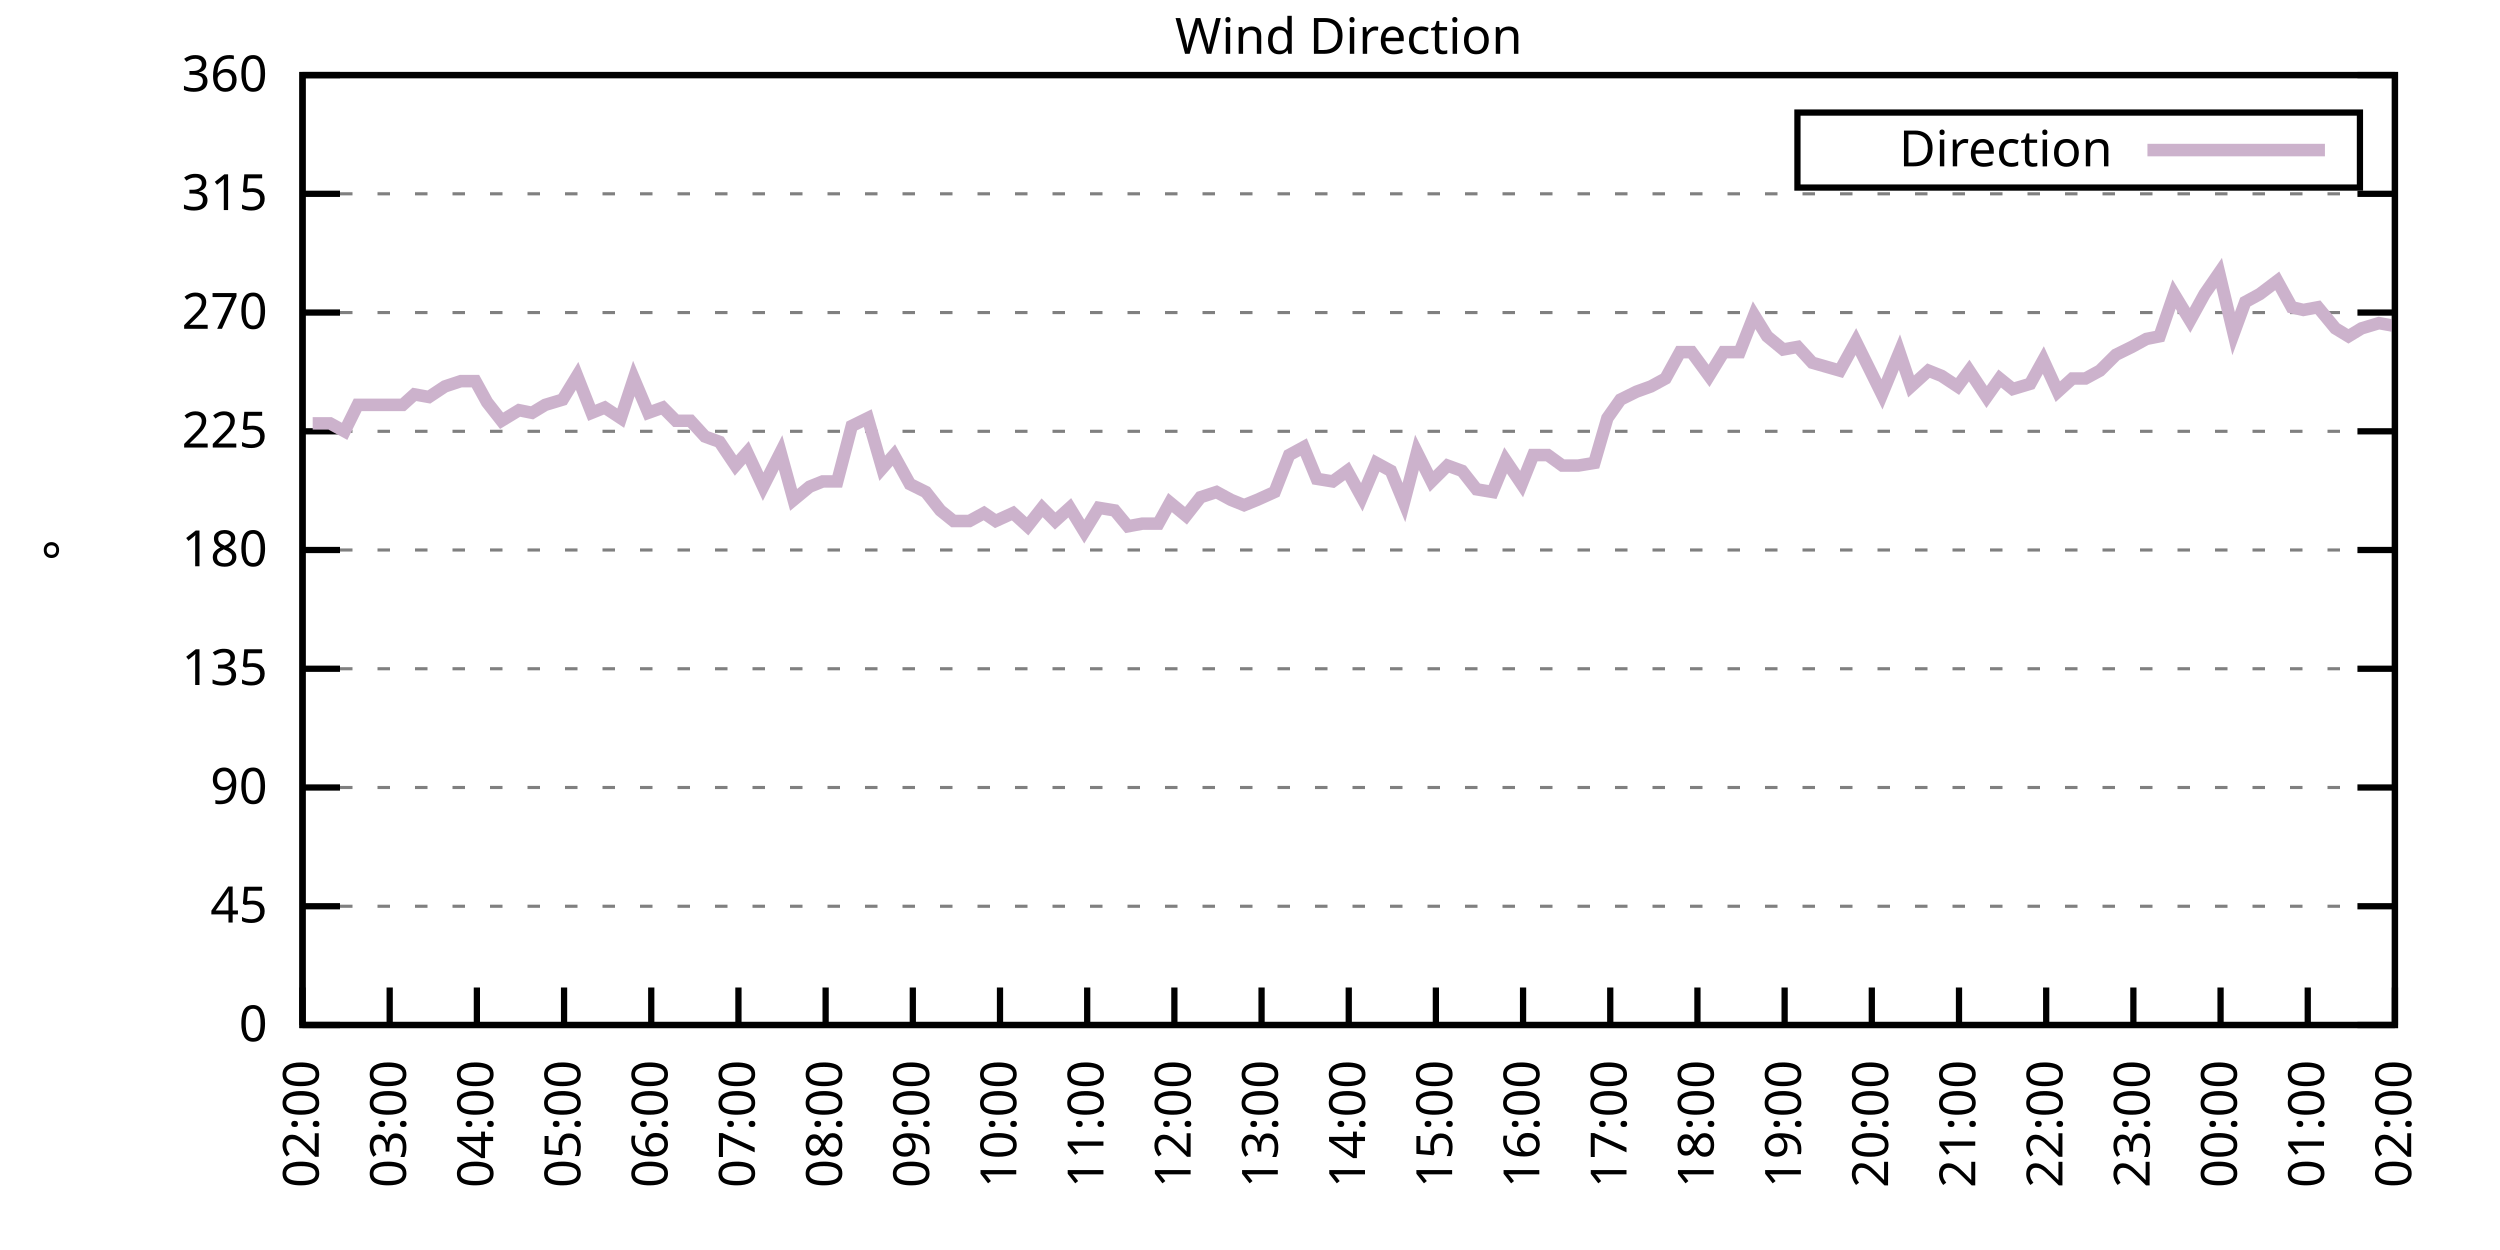
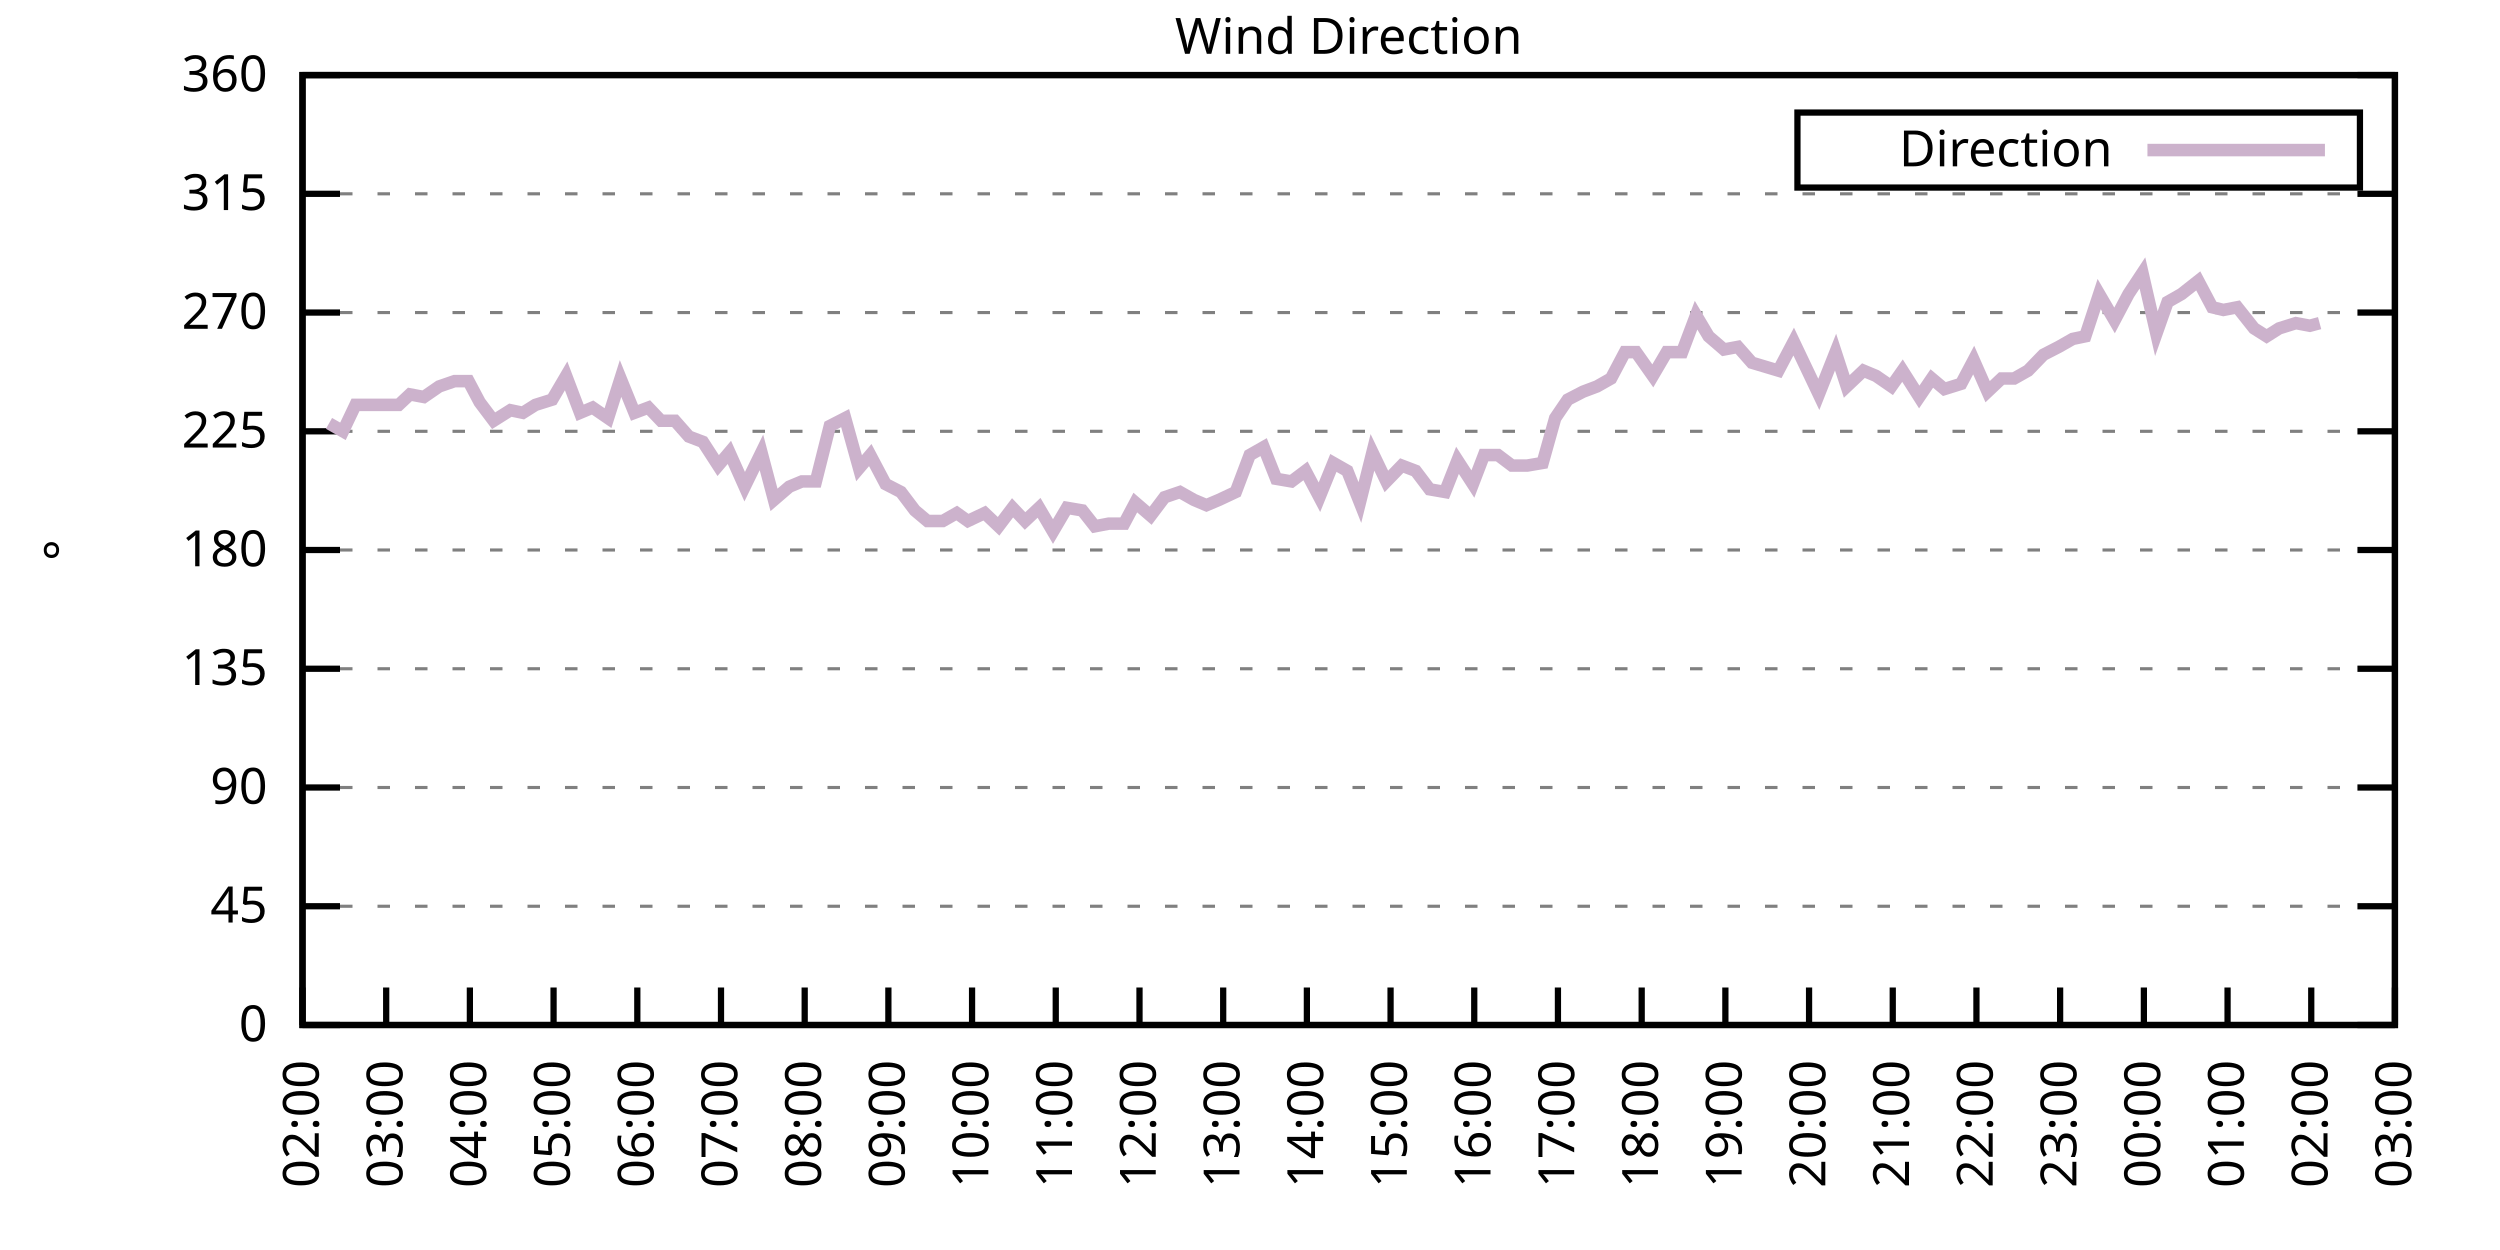
<svg xmlns="http://www.w3.org/2000/svg" xmlns:xlink="http://www.w3.org/1999/xlink" width="400" height="200" viewBox="0 0 400 200">
  <g id="gnuplot_canvas">
    <rect x="0" y="0" width="400" height="200" fill="none" />
    <defs>
      <circle id="gpDot" r="0.5" stroke-width="0.5" stroke="currentColor" />
      <path id="gpPt0" stroke-width="0.333" stroke="currentColor" d="M-1,0 h2 M0,-1 v2" />
      <path id="gpPt1" stroke-width="0.333" stroke="currentColor" d="M-1,-1 L1,1 M1,-1 L-1,1" />
      <path id="gpPt2" stroke-width="0.333" stroke="currentColor" d="M-1,0 L1,0 M0,-1 L0,1 M-1,-1 L1,1 M-1,1 L1,-1" />
      <rect id="gpPt3" stroke-width="0.333" stroke="currentColor" x="-1" y="-1" width="2" height="2" />
      <rect id="gpPt4" stroke-width="0.333" stroke="currentColor" fill="currentColor" x="-1" y="-1" width="2" height="2" />
      <circle id="gpPt5" stroke-width="0.333" stroke="currentColor" cx="0" cy="0" r="1" />
      <use xlink:href="#gpPt5" id="gpPt6" fill="currentColor" stroke="none" />
      <path id="gpPt7" stroke-width="0.333" stroke="currentColor" d="M0,-1.33 L-1.33,0.67 L1.33,0.67 z" />
      <use xlink:href="#gpPt7" id="gpPt8" fill="currentColor" stroke="none" />
      <use xlink:href="#gpPt7" id="gpPt9" stroke="currentColor" transform="rotate(180)" />
      <use xlink:href="#gpPt9" id="gpPt10" fill="currentColor" stroke="none" />
      <use xlink:href="#gpPt3" id="gpPt11" stroke="currentColor" transform="rotate(45)" />
      <use xlink:href="#gpPt11" id="gpPt12" fill="currentColor" stroke="none" />
      <path id="gpPt13" stroke-width="0.333" stroke="currentColor" d="M0,1.330 L1.265,0.411 L0.782,-1.067 L-0.782,-1.076 L-1.265,0.411 z" />
      <use xlink:href="#gpPt13" id="gpPt14" fill="currentColor" stroke="none" />
      <filter id="textbox" filterUnits="objectBoundingBox" x="0" y="0" height="1" width="1">
        <feFlood flood-color="white" flood-opacity="1" result="bgnd" />
        <feComposite in="SourceGraphic" in2="bgnd" operator="atop" />
      </filter>
      <filter id="greybox" filterUnits="objectBoundingBox" x="0" y="0" height="1" width="1">
        <feFlood flood-color="lightgrey" flood-opacity="1" result="grey" />
        <feComposite in="SourceGraphic" in2="grey" operator="atop" />
      </filter>
    </defs>
    <g fill="none" color="white" stroke="currentColor" stroke-width="1.00" stroke-linecap="butt" stroke-linejoin="miter">
</g>
    <g fill="none" color="black" stroke="currentColor" stroke-width="1.00" stroke-linecap="butt" stroke-linejoin="miter">
      <g stroke="none" shape-rendering="crispEdges">
        <polygon fill="rgb(255, 255, 255)" points="48.40,164.00 383.18,164.00 383.18,12.02 48.40,12.02 " />
      </g>
    </g>
    <g fill="none" color="black" stroke="currentColor" stroke-width="1.00" stroke-linecap="butt" stroke-linejoin="miter">
</g>
    <g fill="none" color="black" stroke="black" stroke-width="0.50" stroke-linecap="butt" stroke-linejoin="miter">
</g>
    <g fill="none" color="gray" stroke="currentColor" stroke-width="0.50" stroke-linecap="butt" stroke-linejoin="miter">
      <path stroke="gray" stroke-dasharray="2,4" class="gridline" d="M48.40,164.00 L383.19,164.00  " />
    </g>
    <g fill="none" color="gray" stroke="gray" stroke-width="1.00" stroke-linecap="butt" stroke-linejoin="miter">
</g>
    <g fill="none" color="black" stroke="currentColor" stroke-width="1.00" stroke-linecap="butt" stroke-linejoin="miter">
      <path stroke="black" d="M48.40,164.00 L54.40,164.00 M383.19,164.00 L377.19,164.00  " />
      <g transform="translate(42.80,166.60)" stroke="none" fill="black" font-family="Sans" font-size="8.00" text-anchor="end">
        <text>
          <tspan font-family="Sans"> 0</tspan>
        </text>
      </g>
    </g>
    <g fill="none" color="black" stroke="currentColor" stroke-width="1.00" stroke-linecap="butt" stroke-linejoin="miter">
</g>
    <g fill="none" color="black" stroke="black" stroke-width="0.50" stroke-linecap="butt" stroke-linejoin="miter">
</g>
    <g fill="none" color="gray" stroke="currentColor" stroke-width="0.50" stroke-linecap="butt" stroke-linejoin="miter">
      <path stroke="gray" stroke-dasharray="2,4" class="gridline" d="M48.40,145.00 L383.19,145.00  " />
    </g>
    <g fill="none" color="gray" stroke="gray" stroke-width="1.00" stroke-linecap="butt" stroke-linejoin="miter">
</g>
    <g fill="none" color="black" stroke="currentColor" stroke-width="1.00" stroke-linecap="butt" stroke-linejoin="miter">
      <path stroke="black" d="M48.40,145.00 L54.40,145.00 M383.19,145.00 L377.19,145.00  " />
      <g transform="translate(42.80,147.60)" stroke="none" fill="black" font-family="Sans" font-size="8.00" text-anchor="end">
        <text>
          <tspan font-family="Sans"> 45</tspan>
        </text>
      </g>
    </g>
    <g fill="none" color="black" stroke="currentColor" stroke-width="1.00" stroke-linecap="butt" stroke-linejoin="miter">
</g>
    <g fill="none" color="black" stroke="black" stroke-width="0.50" stroke-linecap="butt" stroke-linejoin="miter">
</g>
    <g fill="none" color="gray" stroke="currentColor" stroke-width="0.50" stroke-linecap="butt" stroke-linejoin="miter">
      <path stroke="gray" stroke-dasharray="2,4" class="gridline" d="M48.40,126.00 L383.19,126.00  " />
    </g>
    <g fill="none" color="gray" stroke="gray" stroke-width="1.00" stroke-linecap="butt" stroke-linejoin="miter">
</g>
    <g fill="none" color="black" stroke="currentColor" stroke-width="1.00" stroke-linecap="butt" stroke-linejoin="miter">
      <path stroke="black" d="M48.40,126.00 L54.40,126.00 M383.19,126.00 L377.19,126.00  " />
      <g transform="translate(42.80,128.60)" stroke="none" fill="black" font-family="Sans" font-size="8.00" text-anchor="end">
        <text>
          <tspan font-family="Sans"> 90</tspan>
        </text>
      </g>
    </g>
    <g fill="none" color="black" stroke="currentColor" stroke-width="1.00" stroke-linecap="butt" stroke-linejoin="miter">
</g>
    <g fill="none" color="black" stroke="black" stroke-width="0.50" stroke-linecap="butt" stroke-linejoin="miter">
</g>
    <g fill="none" color="gray" stroke="currentColor" stroke-width="0.50" stroke-linecap="butt" stroke-linejoin="miter">
      <path stroke="gray" stroke-dasharray="2,4" class="gridline" d="M48.40,107.00 L383.19,107.00  " />
    </g>
    <g fill="none" color="gray" stroke="gray" stroke-width="1.00" stroke-linecap="butt" stroke-linejoin="miter">
</g>
    <g fill="none" color="black" stroke="currentColor" stroke-width="1.00" stroke-linecap="butt" stroke-linejoin="miter">
      <path stroke="black" d="M48.40,107.00 L54.40,107.00 M383.19,107.00 L377.19,107.00  " />
      <g transform="translate(42.80,109.60)" stroke="none" fill="black" font-family="Sans" font-size="8.00" text-anchor="end">
        <text>
          <tspan font-family="Sans"> 135</tspan>
        </text>
      </g>
    </g>
    <g fill="none" color="black" stroke="currentColor" stroke-width="1.00" stroke-linecap="butt" stroke-linejoin="miter">
</g>
    <g fill="none" color="black" stroke="black" stroke-width="0.50" stroke-linecap="butt" stroke-linejoin="miter">
</g>
    <g fill="none" color="gray" stroke="currentColor" stroke-width="0.50" stroke-linecap="butt" stroke-linejoin="miter">
      <path stroke="gray" stroke-dasharray="2,4" class="gridline" d="M48.40,88.00 L383.19,88.00  " />
    </g>
    <g fill="none" color="gray" stroke="gray" stroke-width="1.00" stroke-linecap="butt" stroke-linejoin="miter">
</g>
    <g fill="none" color="black" stroke="currentColor" stroke-width="1.00" stroke-linecap="butt" stroke-linejoin="miter">
      <path stroke="black" d="M48.40,88.00 L54.40,88.00 M383.19,88.00 L377.19,88.00  " />
      <g transform="translate(42.80,90.60)" stroke="none" fill="black" font-family="Sans" font-size="8.00" text-anchor="end">
        <text>
          <tspan font-family="Sans"> 180</tspan>
        </text>
      </g>
    </g>
    <g fill="none" color="black" stroke="currentColor" stroke-width="1.00" stroke-linecap="butt" stroke-linejoin="miter">
</g>
    <g fill="none" color="black" stroke="black" stroke-width="0.50" stroke-linecap="butt" stroke-linejoin="miter">
</g>
    <g fill="none" color="gray" stroke="currentColor" stroke-width="0.50" stroke-linecap="butt" stroke-linejoin="miter">
      <path stroke="gray" stroke-dasharray="2,4" class="gridline" d="M48.40,69.01 L383.19,69.01  " />
    </g>
    <g fill="none" color="gray" stroke="gray" stroke-width="1.00" stroke-linecap="butt" stroke-linejoin="miter">
</g>
    <g fill="none" color="black" stroke="currentColor" stroke-width="1.00" stroke-linecap="butt" stroke-linejoin="miter">
      <path stroke="black" d="M48.40,69.01 L54.40,69.01 M383.19,69.01 L377.19,69.01  " />
      <g transform="translate(42.80,71.61)" stroke="none" fill="black" font-family="Sans" font-size="8.00" text-anchor="end">
        <text>
          <tspan font-family="Sans"> 225</tspan>
        </text>
      </g>
    </g>
    <g fill="none" color="black" stroke="currentColor" stroke-width="1.00" stroke-linecap="butt" stroke-linejoin="miter">
</g>
    <g fill="none" color="black" stroke="black" stroke-width="0.50" stroke-linecap="butt" stroke-linejoin="miter">
</g>
    <g fill="none" color="gray" stroke="currentColor" stroke-width="0.50" stroke-linecap="butt" stroke-linejoin="miter">
      <path stroke="gray" stroke-dasharray="2,4" class="gridline" d="M48.40,50.01 L383.19,50.01  " />
    </g>
    <g fill="none" color="gray" stroke="gray" stroke-width="1.00" stroke-linecap="butt" stroke-linejoin="miter">
</g>
    <g fill="none" color="black" stroke="currentColor" stroke-width="1.00" stroke-linecap="butt" stroke-linejoin="miter">
      <path stroke="black" d="M48.40,50.01 L54.40,50.01 M383.19,50.01 L377.19,50.01  " />
      <g transform="translate(42.80,52.61)" stroke="none" fill="black" font-family="Sans" font-size="8.00" text-anchor="end">
        <text>
          <tspan font-family="Sans"> 270</tspan>
        </text>
      </g>
    </g>
    <g fill="none" color="black" stroke="currentColor" stroke-width="1.00" stroke-linecap="butt" stroke-linejoin="miter">
</g>
    <g fill="none" color="black" stroke="black" stroke-width="0.50" stroke-linecap="butt" stroke-linejoin="miter">
</g>
    <g fill="none" color="gray" stroke="currentColor" stroke-width="0.50" stroke-linecap="butt" stroke-linejoin="miter">
      <path stroke="gray" stroke-dasharray="2,4" class="gridline" d="M48.40,31.01 L383.19,31.01  " />
    </g>
    <g fill="none" color="gray" stroke="gray" stroke-width="1.00" stroke-linecap="butt" stroke-linejoin="miter">
</g>
    <g fill="none" color="black" stroke="currentColor" stroke-width="1.00" stroke-linecap="butt" stroke-linejoin="miter">
      <path stroke="black" d="M48.40,31.01 L54.40,31.01 M383.19,31.01 L377.19,31.01  " />
      <g transform="translate(42.80,33.61)" stroke="none" fill="black" font-family="Sans" font-size="8.00" text-anchor="end">
        <text>
          <tspan font-family="Sans"> 315</tspan>
        </text>
      </g>
    </g>
    <g fill="none" color="black" stroke="currentColor" stroke-width="1.00" stroke-linecap="butt" stroke-linejoin="miter">
</g>
    <g fill="none" color="black" stroke="black" stroke-width="0.50" stroke-linecap="butt" stroke-linejoin="miter">
</g>
    <g fill="none" color="gray" stroke="currentColor" stroke-width="0.50" stroke-linecap="butt" stroke-linejoin="miter">
      <path stroke="gray" stroke-dasharray="2,4" class="gridline" d="M48.40,12.01 L383.19,12.01  " />
    </g>
    <g fill="none" color="gray" stroke="gray" stroke-width="1.00" stroke-linecap="butt" stroke-linejoin="miter">
</g>
    <g fill="none" color="black" stroke="currentColor" stroke-width="1.00" stroke-linecap="butt" stroke-linejoin="miter">
      <path stroke="black" d="M48.40,12.01 L54.40,12.01 M383.19,12.01 L377.19,12.01  " />
      <g transform="translate(42.80,14.61)" stroke="none" fill="black" font-family="Sans" font-size="8.00" text-anchor="end">
        <text>
          <tspan font-family="Sans"> 360</tspan>
        </text>
      </g>
    </g>
    <g fill="none" color="black" stroke="currentColor" stroke-width="1.00" stroke-linecap="butt" stroke-linejoin="miter">
      <path stroke="black" d="M48.40,164.00 L48.40,158.00  " />
      <g transform="translate(51.00,169.60) rotate(270.00)" stroke="none" fill="black" font-family="Sans" font-size="8.00" text-anchor="end">
        <text>
          <tspan font-family="Sans">02:00</tspan>
        </text>
      </g>
    </g>
    <g fill="none" color="black" stroke="currentColor" stroke-width="1.00" stroke-linecap="butt" stroke-linejoin="miter">
-       <path stroke="black" d="M62.35,164.00 L62.35,158.00  " />
-       <g transform="translate(64.95,169.60) rotate(270.00)" stroke="none" fill="black" font-family="Sans" font-size="8.00" text-anchor="end">
+       <path stroke="black" d="M61.79,164.00 L61.79,158.00  " />
+       <g transform="translate(64.39,169.60) rotate(270.00)" stroke="none" fill="black" font-family="Sans" font-size="8.00" text-anchor="end">
        <text>
          <tspan font-family="Sans">03:00</tspan>
        </text>
      </g>
    </g>
    <g fill="none" color="black" stroke="currentColor" stroke-width="1.00" stroke-linecap="butt" stroke-linejoin="miter">
-       <path stroke="black" d="M76.30,164.00 L76.30,158.00  " />
-       <g transform="translate(78.90,169.60) rotate(270.00)" stroke="none" fill="black" font-family="Sans" font-size="8.00" text-anchor="end">
+       <path stroke="black" d="M75.18,164.00 L75.18,158.00  " />
+       <g transform="translate(77.78,169.60) rotate(270.00)" stroke="none" fill="black" font-family="Sans" font-size="8.00" text-anchor="end">
        <text>
          <tspan font-family="Sans">04:00</tspan>
        </text>
      </g>
    </g>
    <g fill="none" color="black" stroke="currentColor" stroke-width="1.00" stroke-linecap="butt" stroke-linejoin="miter">
-       <path stroke="black" d="M90.25,164.00 L90.25,158.00  " />
-       <g transform="translate(92.85,169.60) rotate(270.00)" stroke="none" fill="black" font-family="Sans" font-size="8.00" text-anchor="end">
+       <path stroke="black" d="M88.57,164.00 L88.57,158.00  " />
+       <g transform="translate(91.17,169.60) rotate(270.00)" stroke="none" fill="black" font-family="Sans" font-size="8.00" text-anchor="end">
        <text>
          <tspan font-family="Sans">05:00</tspan>
        </text>
      </g>
    </g>
    <g fill="none" color="black" stroke="currentColor" stroke-width="1.00" stroke-linecap="butt" stroke-linejoin="miter">
-       <path stroke="black" d="M104.20,164.00 L104.20,158.00  " />
-       <g transform="translate(106.80,169.60) rotate(270.00)" stroke="none" fill="black" font-family="Sans" font-size="8.00" text-anchor="end">
+       <path stroke="black" d="M101.97,164.00 L101.97,158.00  " />
+       <g transform="translate(104.57,169.60) rotate(270.00)" stroke="none" fill="black" font-family="Sans" font-size="8.00" text-anchor="end">
        <text>
          <tspan font-family="Sans">06:00</tspan>
        </text>
      </g>
    </g>
    <g fill="none" color="black" stroke="currentColor" stroke-width="1.00" stroke-linecap="butt" stroke-linejoin="miter">
-       <path stroke="black" d="M118.15,164.00 L118.15,158.00  " />
-       <g transform="translate(120.75,169.60) rotate(270.00)" stroke="none" fill="black" font-family="Sans" font-size="8.00" text-anchor="end">
+       <path stroke="black" d="M115.36,164.00 L115.36,158.00  " />
+       <g transform="translate(117.96,169.60) rotate(270.00)" stroke="none" fill="black" font-family="Sans" font-size="8.00" text-anchor="end">
        <text>
          <tspan font-family="Sans">07:00</tspan>
        </text>
      </g>
    </g>
    <g fill="none" color="black" stroke="currentColor" stroke-width="1.00" stroke-linecap="butt" stroke-linejoin="miter">
-       <path stroke="black" d="M132.10,164.00 L132.10,158.00  " />
-       <g transform="translate(134.70,169.60) rotate(270.00)" stroke="none" fill="black" font-family="Sans" font-size="8.00" text-anchor="end">
+       <path stroke="black" d="M128.75,164.00 L128.75,158.00  " />
+       <g transform="translate(131.35,169.60) rotate(270.00)" stroke="none" fill="black" font-family="Sans" font-size="8.00" text-anchor="end">
        <text>
          <tspan font-family="Sans">08:00</tspan>
        </text>
      </g>
    </g>
    <g fill="none" color="black" stroke="currentColor" stroke-width="1.00" stroke-linecap="butt" stroke-linejoin="miter">
-       <path stroke="black" d="M146.05,164.00 L146.05,158.00  " />
-       <g transform="translate(148.65,169.60) rotate(270.00)" stroke="none" fill="black" font-family="Sans" font-size="8.00" text-anchor="end">
+       <path stroke="black" d="M142.14,164.00 L142.14,158.00  " />
+       <g transform="translate(144.74,169.60) rotate(270.00)" stroke="none" fill="black" font-family="Sans" font-size="8.00" text-anchor="end">
        <text>
          <tspan font-family="Sans">09:00</tspan>
        </text>
      </g>
    </g>
    <g fill="none" color="black" stroke="currentColor" stroke-width="1.00" stroke-linecap="butt" stroke-linejoin="miter">
-       <path stroke="black" d="M160.00,164.00 L160.00,158.00  " />
-       <g transform="translate(162.60,169.60) rotate(270.00)" stroke="none" fill="black" font-family="Sans" font-size="8.00" text-anchor="end">
+       <path stroke="black" d="M155.53,164.00 L155.53,158.00  " />
+       <g transform="translate(158.13,169.60) rotate(270.00)" stroke="none" fill="black" font-family="Sans" font-size="8.00" text-anchor="end">
        <text>
          <tspan font-family="Sans">10:00</tspan>
        </text>
      </g>
    </g>
    <g fill="none" color="black" stroke="currentColor" stroke-width="1.00" stroke-linecap="butt" stroke-linejoin="miter">
-       <path stroke="black" d="M173.95,164.00 L173.95,158.00  " />
-       <g transform="translate(176.55,169.60) rotate(270.00)" stroke="none" fill="black" font-family="Sans" font-size="8.00" text-anchor="end">
+       <path stroke="black" d="M168.92,164.00 L168.92,158.00  " />
+       <g transform="translate(171.52,169.60) rotate(270.00)" stroke="none" fill="black" font-family="Sans" font-size="8.00" text-anchor="end">
        <text>
          <tspan font-family="Sans">11:00</tspan>
        </text>
      </g>
    </g>
    <g fill="none" color="black" stroke="currentColor" stroke-width="1.00" stroke-linecap="butt" stroke-linejoin="miter">
-       <path stroke="black" d="M187.90,164.00 L187.90,158.00  " />
-       <g transform="translate(190.50,169.60) rotate(270.00)" stroke="none" fill="black" font-family="Sans" font-size="8.00" text-anchor="end">
+       <path stroke="black" d="M182.32,164.00 L182.32,158.00  " />
+       <g transform="translate(184.92,169.60) rotate(270.00)" stroke="none" fill="black" font-family="Sans" font-size="8.00" text-anchor="end">
        <text>
          <tspan font-family="Sans">12:00</tspan>
        </text>
      </g>
    </g>
    <g fill="none" color="black" stroke="currentColor" stroke-width="1.00" stroke-linecap="butt" stroke-linejoin="miter">
-       <path stroke="black" d="M201.85,164.00 L201.85,158.00  " />
-       <g transform="translate(204.45,169.60) rotate(270.00)" stroke="none" fill="black" font-family="Sans" font-size="8.00" text-anchor="end">
+       <path stroke="black" d="M195.71,164.00 L195.71,158.00  " />
+       <g transform="translate(198.31,169.60) rotate(270.00)" stroke="none" fill="black" font-family="Sans" font-size="8.00" text-anchor="end">
        <text>
          <tspan font-family="Sans">13:00</tspan>
        </text>
      </g>
    </g>
    <g fill="none" color="black" stroke="currentColor" stroke-width="1.00" stroke-linecap="butt" stroke-linejoin="miter">
-       <path stroke="black" d="M215.80,164.00 L215.80,158.00  " />
-       <g transform="translate(218.40,169.60) rotate(270.00)" stroke="none" fill="black" font-family="Sans" font-size="8.00" text-anchor="end">
+       <path stroke="black" d="M209.10,164.00 L209.10,158.00  " />
+       <g transform="translate(211.70,169.60) rotate(270.00)" stroke="none" fill="black" font-family="Sans" font-size="8.00" text-anchor="end">
        <text>
          <tspan font-family="Sans">14:00</tspan>
        </text>
      </g>
    </g>
    <g fill="none" color="black" stroke="currentColor" stroke-width="1.00" stroke-linecap="butt" stroke-linejoin="miter">
-       <path stroke="black" d="M229.74,164.00 L229.74,158.00  " />
-       <g transform="translate(232.34,169.60) rotate(270.00)" stroke="none" fill="black" font-family="Sans" font-size="8.00" text-anchor="end">
+       <path stroke="black" d="M222.49,164.00 L222.49,158.00  " />
+       <g transform="translate(225.09,169.60) rotate(270.00)" stroke="none" fill="black" font-family="Sans" font-size="8.00" text-anchor="end">
        <text>
          <tspan font-family="Sans">15:00</tspan>
        </text>
      </g>
    </g>
    <g fill="none" color="black" stroke="currentColor" stroke-width="1.00" stroke-linecap="butt" stroke-linejoin="miter">
-       <path stroke="black" d="M243.69,164.00 L243.69,158.00  " />
-       <g transform="translate(246.29,169.60) rotate(270.00)" stroke="none" fill="black" font-family="Sans" font-size="8.00" text-anchor="end">
+       <path stroke="black" d="M235.88,164.00 L235.88,158.00  " />
+       <g transform="translate(238.48,169.60) rotate(270.00)" stroke="none" fill="black" font-family="Sans" font-size="8.00" text-anchor="end">
        <text>
          <tspan font-family="Sans">16:00</tspan>
        </text>
      </g>
    </g>
    <g fill="none" color="black" stroke="currentColor" stroke-width="1.00" stroke-linecap="butt" stroke-linejoin="miter">
-       <path stroke="black" d="M257.64,164.00 L257.64,158.00  " />
-       <g transform="translate(260.24,169.60) rotate(270.00)" stroke="none" fill="black" font-family="Sans" font-size="8.00" text-anchor="end">
+       <path stroke="black" d="M249.27,164.00 L249.27,158.00  " />
+       <g transform="translate(251.87,169.60) rotate(270.00)" stroke="none" fill="black" font-family="Sans" font-size="8.00" text-anchor="end">
        <text>
          <tspan font-family="Sans">17:00</tspan>
        </text>
      </g>
    </g>
    <g fill="none" color="black" stroke="currentColor" stroke-width="1.00" stroke-linecap="butt" stroke-linejoin="miter">
-       <path stroke="black" d="M271.59,164.00 L271.59,158.00  " />
-       <g transform="translate(274.19,169.60) rotate(270.00)" stroke="none" fill="black" font-family="Sans" font-size="8.00" text-anchor="end">
+       <path stroke="black" d="M262.67,164.00 L262.67,158.00  " />
+       <g transform="translate(265.27,169.60) rotate(270.00)" stroke="none" fill="black" font-family="Sans" font-size="8.00" text-anchor="end">
        <text>
          <tspan font-family="Sans">18:00</tspan>
        </text>
      </g>
    </g>
    <g fill="none" color="black" stroke="currentColor" stroke-width="1.00" stroke-linecap="butt" stroke-linejoin="miter">
-       <path stroke="black" d="M285.54,164.00 L285.54,158.00  " />
-       <g transform="translate(288.14,169.60) rotate(270.00)" stroke="none" fill="black" font-family="Sans" font-size="8.00" text-anchor="end">
+       <path stroke="black" d="M276.06,164.00 L276.06,158.00  " />
+       <g transform="translate(278.66,169.60) rotate(270.00)" stroke="none" fill="black" font-family="Sans" font-size="8.00" text-anchor="end">
        <text>
          <tspan font-family="Sans">19:00</tspan>
        </text>
      </g>
    </g>
    <g fill="none" color="black" stroke="currentColor" stroke-width="1.00" stroke-linecap="butt" stroke-linejoin="miter">
-       <path stroke="black" d="M299.49,164.00 L299.49,158.00  " />
-       <g transform="translate(302.09,169.60) rotate(270.00)" stroke="none" fill="black" font-family="Sans" font-size="8.00" text-anchor="end">
+       <path stroke="black" d="M289.45,164.00 L289.45,158.00  " />
+       <g transform="translate(292.05,169.60) rotate(270.00)" stroke="none" fill="black" font-family="Sans" font-size="8.00" text-anchor="end">
        <text>
          <tspan font-family="Sans">20:00</tspan>
        </text>
      </g>
    </g>
    <g fill="none" color="black" stroke="currentColor" stroke-width="1.00" stroke-linecap="butt" stroke-linejoin="miter">
-       <path stroke="black" d="M313.44,164.00 L313.44,158.00  " />
-       <g transform="translate(316.04,169.60) rotate(270.00)" stroke="none" fill="black" font-family="Sans" font-size="8.00" text-anchor="end">
+       <path stroke="black" d="M302.84,164.00 L302.84,158.00  " />
+       <g transform="translate(305.44,169.60) rotate(270.00)" stroke="none" fill="black" font-family="Sans" font-size="8.00" text-anchor="end">
        <text>
          <tspan font-family="Sans">21:00</tspan>
        </text>
      </g>
    </g>
    <g fill="none" color="black" stroke="currentColor" stroke-width="1.00" stroke-linecap="butt" stroke-linejoin="miter">
-       <path stroke="black" d="M327.39,164.00 L327.39,158.00  " />
-       <g transform="translate(329.99,169.60) rotate(270.00)" stroke="none" fill="black" font-family="Sans" font-size="8.00" text-anchor="end">
+       <path stroke="black" d="M316.23,164.00 L316.23,158.00  " />
+       <g transform="translate(318.83,169.60) rotate(270.00)" stroke="none" fill="black" font-family="Sans" font-size="8.00" text-anchor="end">
        <text>
          <tspan font-family="Sans">22:00</tspan>
        </text>
      </g>
    </g>
    <g fill="none" color="black" stroke="currentColor" stroke-width="1.00" stroke-linecap="butt" stroke-linejoin="miter">
-       <path stroke="black" d="M341.34,164.00 L341.34,158.00  " />
-       <g transform="translate(343.94,169.60) rotate(270.00)" stroke="none" fill="black" font-family="Sans" font-size="8.00" text-anchor="end">
+       <path stroke="black" d="M329.62,164.00 L329.62,158.00  " />
+       <g transform="translate(332.22,169.60) rotate(270.00)" stroke="none" fill="black" font-family="Sans" font-size="8.00" text-anchor="end">
        <text>
          <tspan font-family="Sans">23:00</tspan>
        </text>
      </g>
    </g>
    <g fill="none" color="black" stroke="currentColor" stroke-width="1.00" stroke-linecap="butt" stroke-linejoin="miter">
-       <path stroke="black" d="M355.29,164.00 L355.29,158.00  " />
-       <g transform="translate(357.89,169.60) rotate(270.00)" stroke="none" fill="black" font-family="Sans" font-size="8.00" text-anchor="end">
+       <path stroke="black" d="M343.02,164.00 L343.02,158.00  " />
+       <g transform="translate(345.62,169.60) rotate(270.00)" stroke="none" fill="black" font-family="Sans" font-size="8.00" text-anchor="end">
        <text>
          <tspan font-family="Sans">00:00</tspan>
        </text>
      </g>
    </g>
    <g fill="none" color="black" stroke="currentColor" stroke-width="1.00" stroke-linecap="butt" stroke-linejoin="miter">
-       <path stroke="black" d="M369.24,164.00 L369.24,158.00  " />
-       <g transform="translate(371.84,169.60) rotate(270.00)" stroke="none" fill="black" font-family="Sans" font-size="8.00" text-anchor="end">
+       <path stroke="black" d="M356.41,164.00 L356.41,158.00  " />
+       <g transform="translate(359.01,169.60) rotate(270.00)" stroke="none" fill="black" font-family="Sans" font-size="8.00" text-anchor="end">
        <text>
          <tspan font-family="Sans">01:00</tspan>
+         </text>
+       </g>
+     </g>
+     <g fill="none" color="black" stroke="currentColor" stroke-width="1.00" stroke-linecap="butt" stroke-linejoin="miter">
+       <path stroke="black" d="M369.80,164.00 L369.80,158.00  " />
+       <g transform="translate(372.40,169.60) rotate(270.00)" stroke="none" fill="black" font-family="Sans" font-size="8.00" text-anchor="end">
+         <text>
+           <tspan font-family="Sans">02:00</tspan>
        </text>
      </g>
    </g>
    <g fill="none" color="black" stroke="currentColor" stroke-width="1.00" stroke-linecap="butt" stroke-linejoin="miter">
      <path stroke="black" d="M383.19,164.00 L383.19,158.00  " />
      <g transform="translate(385.79,169.60) rotate(270.00)" stroke="none" fill="black" font-family="Sans" font-size="8.00" text-anchor="end">
        <text>
-           <tspan font-family="Sans">02:00</tspan>
+           <tspan font-family="Sans">03:00</tspan>
        </text>
      </g>
    </g>
    <g fill="none" color="black" stroke="currentColor" stroke-width="1.00" stroke-linecap="butt" stroke-linejoin="miter">
</g>
    <g fill="none" color="black" stroke="currentColor" stroke-width="1.00" stroke-linecap="butt" stroke-linejoin="miter">
      <path stroke="black" d="M48.40,12.01 L48.40,164.00 L383.19,164.00 L383.19,12.01 L48.40,12.01 Z  " />
    </g>
    <g fill="none" color="black" stroke="currentColor" stroke-width="1.00" stroke-linecap="butt" stroke-linejoin="miter">
</g>
    <g fill="none" color="black" stroke="currentColor" stroke-width="1.00" stroke-linecap="butt" stroke-linejoin="miter">
      <path stroke="black" d="M287.59,30.01 L287.59,18.01 L377.59,18.01 L377.59,30.01 L287.59,30.01 Z  " />
    </g>
    <g id="Wind_direction_plot_1">
      <g fill="none" color="white" stroke="black" stroke-width="2.00" stroke-linecap="butt" stroke-linejoin="miter">
</g>
      <g fill="none" color="black" stroke="currentColor" stroke-width="2.00" stroke-linecap="butt" stroke-linejoin="miter">
        <g transform="translate(337.99,26.61)" stroke="none" fill="black" font-family="Sans" font-size="8.00" text-anchor="end">
          <text>
            <tspan font-family="Sans">Direction</tspan>
          </text>
        </g>
      </g>
      <g fill="none" color="black" stroke="currentColor" stroke-width="2.00" stroke-linecap="butt" stroke-linejoin="miter">
-         <path stroke="rgb(204, 178, 204)" d="M343.59,24.01 L371.99,24.01 M50.03,67.74 L52.82,67.74 L55.14,69.01 L57.23,64.78 L59.09,64.78 L61.65,64.78   L64.44,64.78 L66.30,63.10 L68.63,63.52 L71.18,61.83 L73.74,60.98 L76.07,60.98 L77.93,64.36 L80.25,67.32   L83.04,65.63 L85.13,66.05 L87.23,64.78 L90.02,63.94 L92.34,60.14 L94.67,66.05 L96.76,65.21 L99.32,66.90   L101.41,60.56 L103.73,66.05 L106.06,65.21 L108.15,67.32 L110.48,67.32 L112.80,69.85 L115.13,70.70 L117.68,74.49   L119.54,72.38 L122.10,77.87 L124.89,72.38 L126.98,79.98 L129.54,77.87 L131.63,77.03 L133.96,77.03 L136.28,68.16   L138.84,66.90 L141.16,74.92 L143.02,72.81 L145.58,77.45 L148.14,78.72 L150.46,81.67 L152.56,83.36 L155.11,83.36   L157.44,82.09 L159.30,83.36 L162.09,82.09 L164.41,84.21 L166.74,81.25 L168.83,83.36 L171.16,81.25 L173.48,85.05   L175.81,81.25 L178.36,81.67 L180.46,84.21 L182.78,83.78 L185.34,83.78 L187.20,80.41 L189.76,82.52 L192.08,79.56   L194.64,78.72 L196.96,79.98 L199.06,80.83 L201.15,79.98 L203.94,78.72 L206.26,72.81 L208.59,71.54 L210.68,76.61   L213.24,77.03 L215.56,75.34 L217.89,79.56 L220.21,74.07 L222.54,75.34 L224.63,80.41 L226.72,72.38 L229.05,77.03   L231.60,74.49 L233.93,75.34 L236.25,78.29 L238.81,78.72 L240.90,73.65 L243.46,77.45 L245.32,72.81 L247.65,72.81   L249.97,74.49 L252.53,74.49 L255.09,74.07 L257.18,66.90 L259.27,63.94 L261.83,62.67 L264.15,61.83 L266.48,60.56   L268.80,56.34 L270.66,56.34 L273.45,60.14 L275.78,56.34 L278.34,56.34 L280.66,50.43 L282.75,53.81 L285.31,55.92   L287.64,55.50 L289.96,58.03 L294.38,59.30 L296.94,54.65 L299.03,58.87 L301.12,63.10 L303.91,56.34 L305.77,61.83   L308.56,59.30 L310.65,60.14 L313.21,61.83 L315.07,59.30 L317.86,63.52 L319.95,60.56 L322.04,62.25 L324.83,61.41   L326.93,57.61 L329.25,62.67 L331.58,60.56 L333.67,60.56 L335.99,59.30 L338.55,56.76 L341.11,55.50 L343.43,54.23   L345.53,53.81 L347.85,47.05 L350.41,51.27 L352.73,47.05 L355.06,43.67 L357.38,53.39 L359.24,48.32 L361.57,47.05   L364.36,44.94 L366.68,49.16 L368.54,49.59 L370.87,49.16 L373.66,52.54 L375.75,53.81 L377.84,52.54 L380.63,51.70   L382.96,52.12  " />
+         <path stroke="rgb(204, 178, 204)" d="M343.59,24.01 L371.99,24.01 M52.64,67.74 L54.87,69.01 L56.88,64.78 L58.67,64.78 L61.12,64.78 L63.80,64.78   L65.59,63.10 L67.82,63.52 L70.27,61.83 L72.73,60.98 L74.96,60.98 L76.75,64.36 L78.98,67.32 L81.66,65.63   L83.66,66.05 L85.67,64.78 L88.35,63.94 L90.58,60.14 L92.82,66.05 L94.82,65.21 L97.28,66.90 L99.29,60.56   L101.52,66.05 L103.75,65.21 L105.76,67.32 L107.99,67.32 L110.22,69.85 L112.46,70.70 L114.91,74.49 L116.70,72.38   L119.15,77.87 L121.83,72.38 L123.84,79.98 L126.29,77.87 L128.30,77.03 L130.54,77.03 L132.77,68.16 L135.22,66.90   L137.45,74.92 L139.24,72.81 L141.69,77.45 L144.15,78.72 L146.38,81.67 L148.39,83.36 L150.85,83.36 L153.08,82.09   L154.86,83.36 L157.54,82.09 L159.77,84.21 L162.01,81.25 L164.01,83.36 L166.25,81.25 L168.48,85.05 L170.71,81.25   L173.17,81.67 L175.17,84.21 L177.41,83.78 L179.86,83.78 L181.65,80.41 L184.10,82.52 L186.33,79.56 L188.79,78.72   L191.02,79.98 L193.03,80.83 L195.04,79.98 L197.72,78.72 L199.95,72.81 L202.18,71.54 L204.19,76.61 L206.64,77.03   L208.88,75.34 L211.11,79.56 L213.34,74.07 L215.57,75.34 L217.58,80.41 L219.59,72.38 L221.82,77.03 L224.28,74.49   L226.51,75.34 L228.74,78.29 L231.20,78.72 L233.20,73.65 L235.66,77.45 L237.44,72.81 L239.68,72.81 L241.91,74.49   L244.36,74.49 L246.82,74.07 L248.83,66.90 L250.84,63.94 L253.29,62.67 L255.52,61.83 L257.76,60.56 L259.99,56.34   L261.77,56.34 L264.45,60.14 L266.68,56.34 L269.14,56.34 L271.37,50.43 L273.38,53.81 L275.83,55.92 L278.07,55.50   L280.30,58.03 L284.54,59.30 L286.99,54.65 L289.00,58.87 L291.01,63.10 L293.69,56.34 L295.48,61.83 L298.15,59.30   L300.16,60.14 L302.62,61.83 L304.40,59.30 L307.08,63.52 L309.09,60.56 L311.10,62.25 L313.78,61.41 L315.79,57.61   L318.02,62.67 L320.25,60.56 L322.26,60.56 L324.49,59.30 L326.95,56.76 L329.40,55.50 L331.63,54.23 L333.64,53.81   L335.87,47.05 L338.33,51.27 L340.56,47.05 L342.79,43.67 L345.02,53.39 L346.81,48.32 L349.04,47.05 L351.72,44.94   L353.95,49.16 L355.74,49.59 L357.97,49.16 L360.65,52.54 L362.66,53.81 L364.66,52.54 L367.34,51.70 L369.58,52.12   L371.14,51.70  " />
      </g>
    </g>
    <g fill="none" color="black" stroke="currentColor" stroke-width="2.00" stroke-linecap="butt" stroke-linejoin="miter">
</g>
    <g fill="none" color="black" stroke="black" stroke-width="1.00" stroke-linecap="butt" stroke-linejoin="miter">
</g>
    <g fill="none" color="black" stroke="currentColor" stroke-width="1.00" stroke-linecap="butt" stroke-linejoin="miter">
      <path stroke="black" d="M48.40,12.01 L48.40,164.00 L383.19,164.00 L383.19,12.01 L48.40,12.01 Z  " />
      <g transform="translate(12.80,88.01) rotate(270.00)" stroke="none" fill="black" font-family="Sans" font-size="8.00" text-anchor="middle">
        <text>
          <tspan font-family="Sans">°</tspan>
        </text>
      </g>
    </g>
    <g fill="none" color="black" stroke="currentColor" stroke-width="1.00" stroke-linecap="butt" stroke-linejoin="miter">
</g>
    <g fill="none" color="black" stroke="currentColor" stroke-width="1.00" stroke-linecap="butt" stroke-linejoin="miter">
      <g transform="translate(215.79,8.61)" stroke="none" fill="black" font-family="Sans" font-size="8.00" text-anchor="middle">
        <text>
          <tspan font-family="Sans">Wind Direction</tspan>
        </text>
      </g>
    </g>
    <g fill="none" color="black" stroke="currentColor" stroke-width="1.00" stroke-linecap="butt" stroke-linejoin="miter">
</g>
  </g>
</svg>
